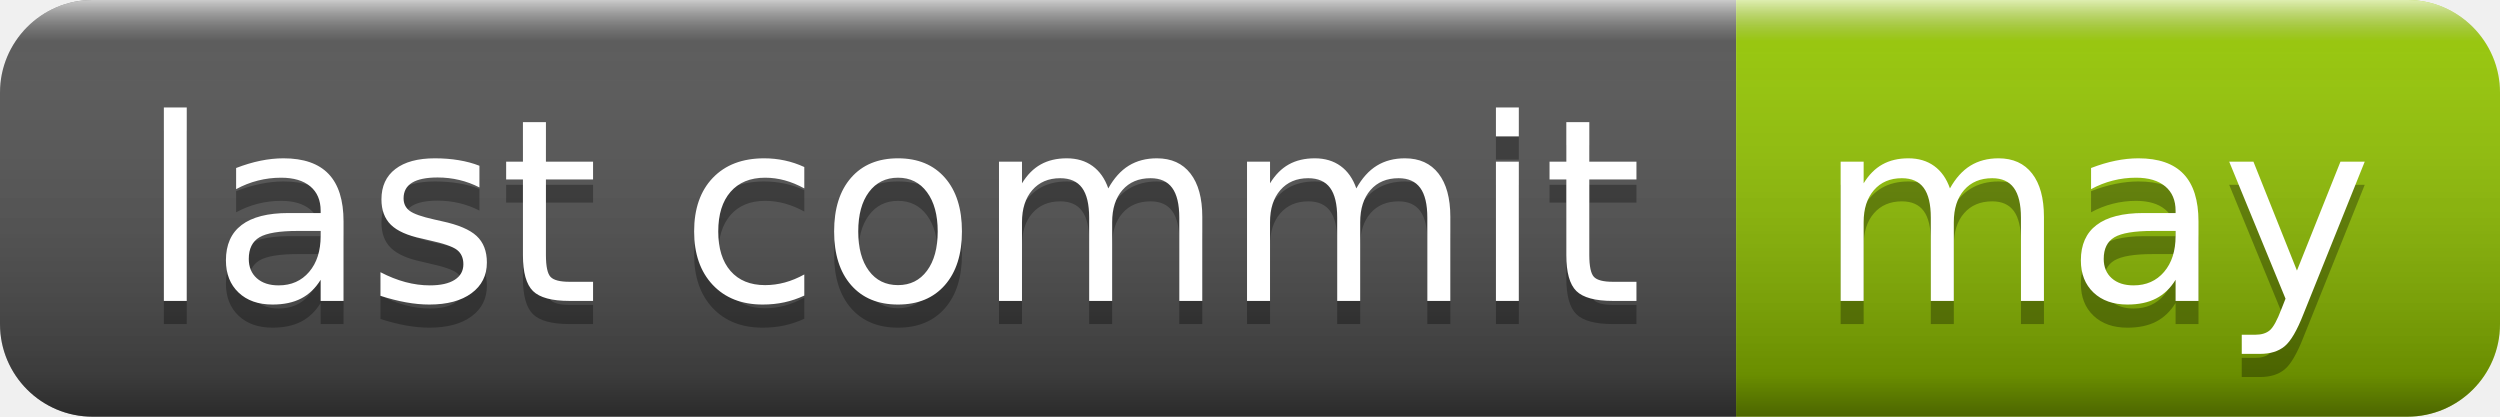
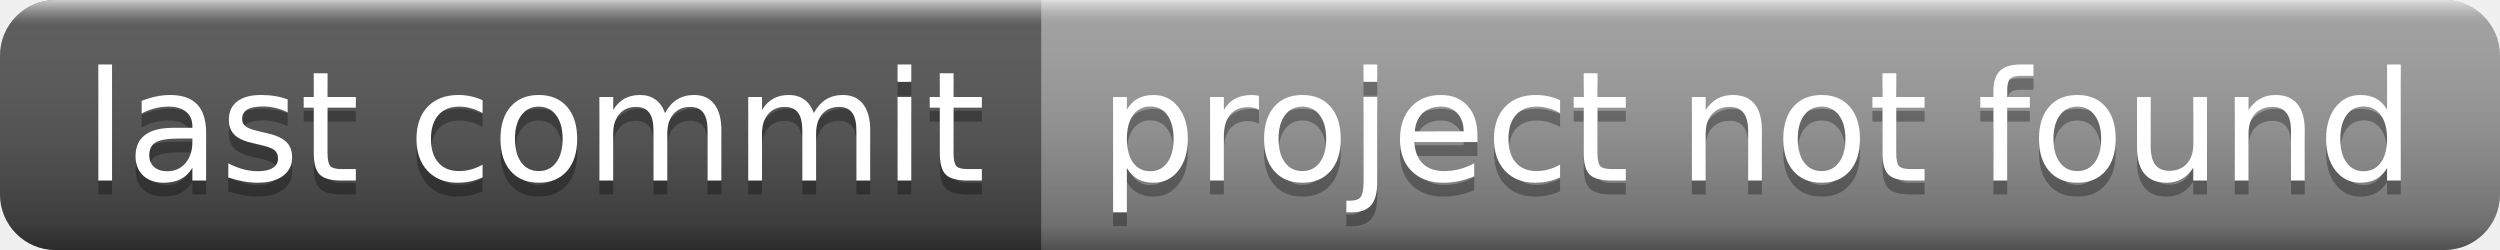
- <svg xmlns="http://www.w3.org/2000/svg" width="108" height="18" role="img" aria-label="last commit: may">
+ <svg xmlns="http://www.w3.org/2000/svg" width="180" height="18" role="img" aria-label="last commit: project not found">
  <linearGradient id="s" x2="0" y2="100%">
    <stop offset="0" stop-color="#fff" stop-opacity=".7" />
    <stop offset=".1" stop-color="#aaa" stop-opacity=".1" />
    <stop offset=".9" stop-color="#000" stop-opacity=".3" />
    <stop offset="1" stop-color="#000" stop-opacity=".5" />
  </linearGradient>
  <clipPath id="r">
-     <rect width="108" height="18" rx="4" fill="#fff" />
+     <rect width="180" height="18" rx="4" fill="#fff" />
  </clipPath>
  <g clip-path="url(#r)">
    <rect width="75" height="18" fill="#555" />
-     <rect x="75" width="33" height="18" fill="#97ca00" />
-     <rect width="108" height="18" fill="url(#s)" />
+     <rect x="75" width="105" height="18" fill="#9f9f9f" />
+     <rect width="180" height="18" fill="url(#s)" />
  </g>
  <g fill="#fff" text-anchor="middle" font-family="Verdana,Geneva,DejaVu Sans,sans-serif" text-rendering="geometricPrecision" font-size="110">
    <text aria-hidden="true" x="385" y="140" fill="#010101" fill-opacity=".3" transform="scale(.1)" textLength="650">last commit</text>
    <text x="385" y="130" transform="scale(.1)" fill="#fff" textLength="650">last commit</text>
-     <text aria-hidden="true" x="905" y="140" fill="#010101" fill-opacity=".3" transform="scale(.1)" textLength="230">may</text>
-     <text x="905" y="130" transform="scale(.1)" fill="#fff" textLength="230">may</text>
+     <text aria-hidden="true" x="1265" y="140" fill="#010101" fill-opacity=".3" transform="scale(.1)" textLength="950">project not found</text>
+     <text x="1265" y="130" transform="scale(.1)" fill="#fff" textLength="950">project not found</text>
  </g>
</svg>
